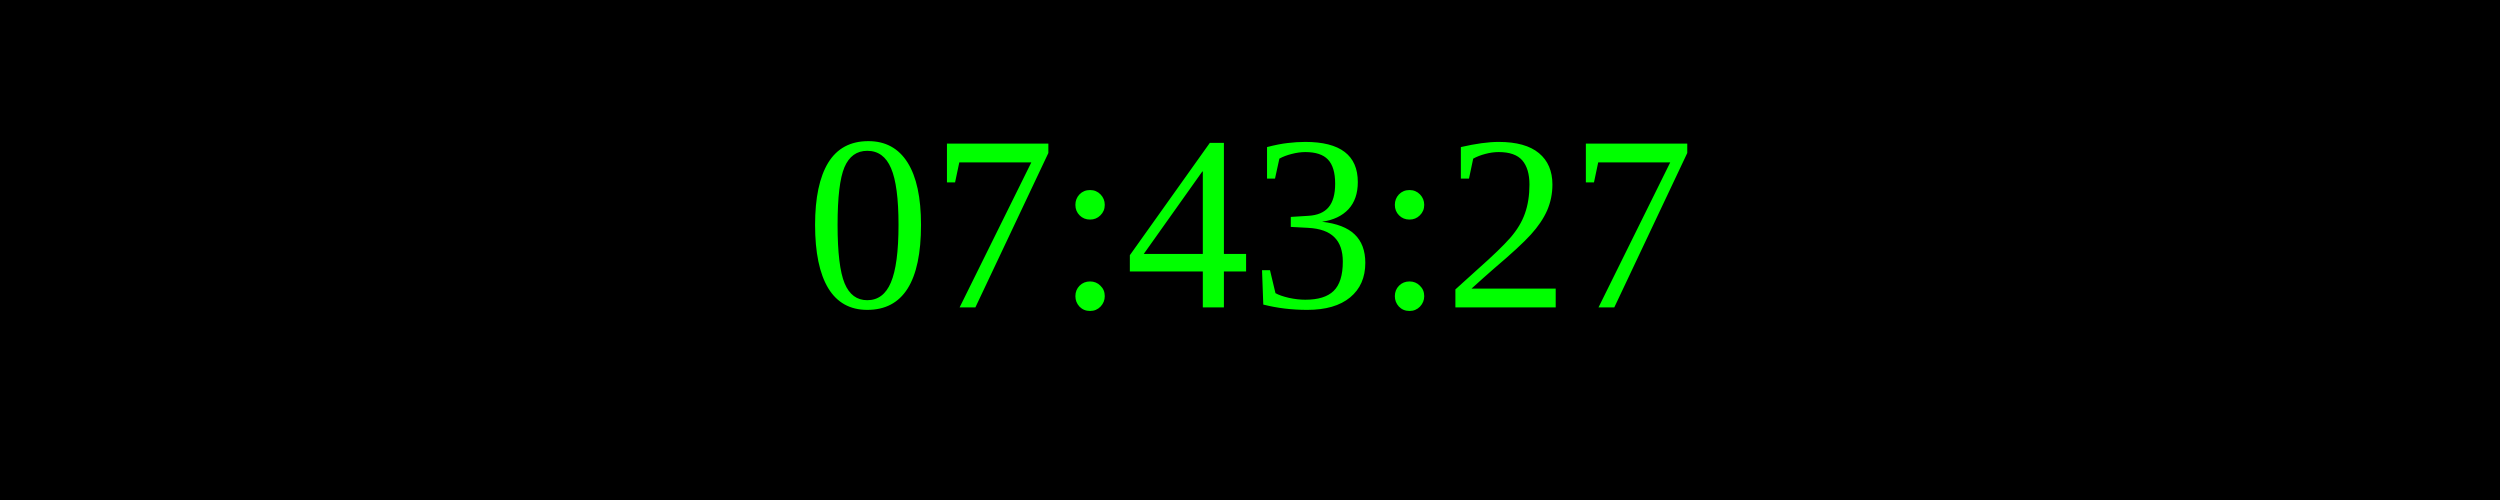
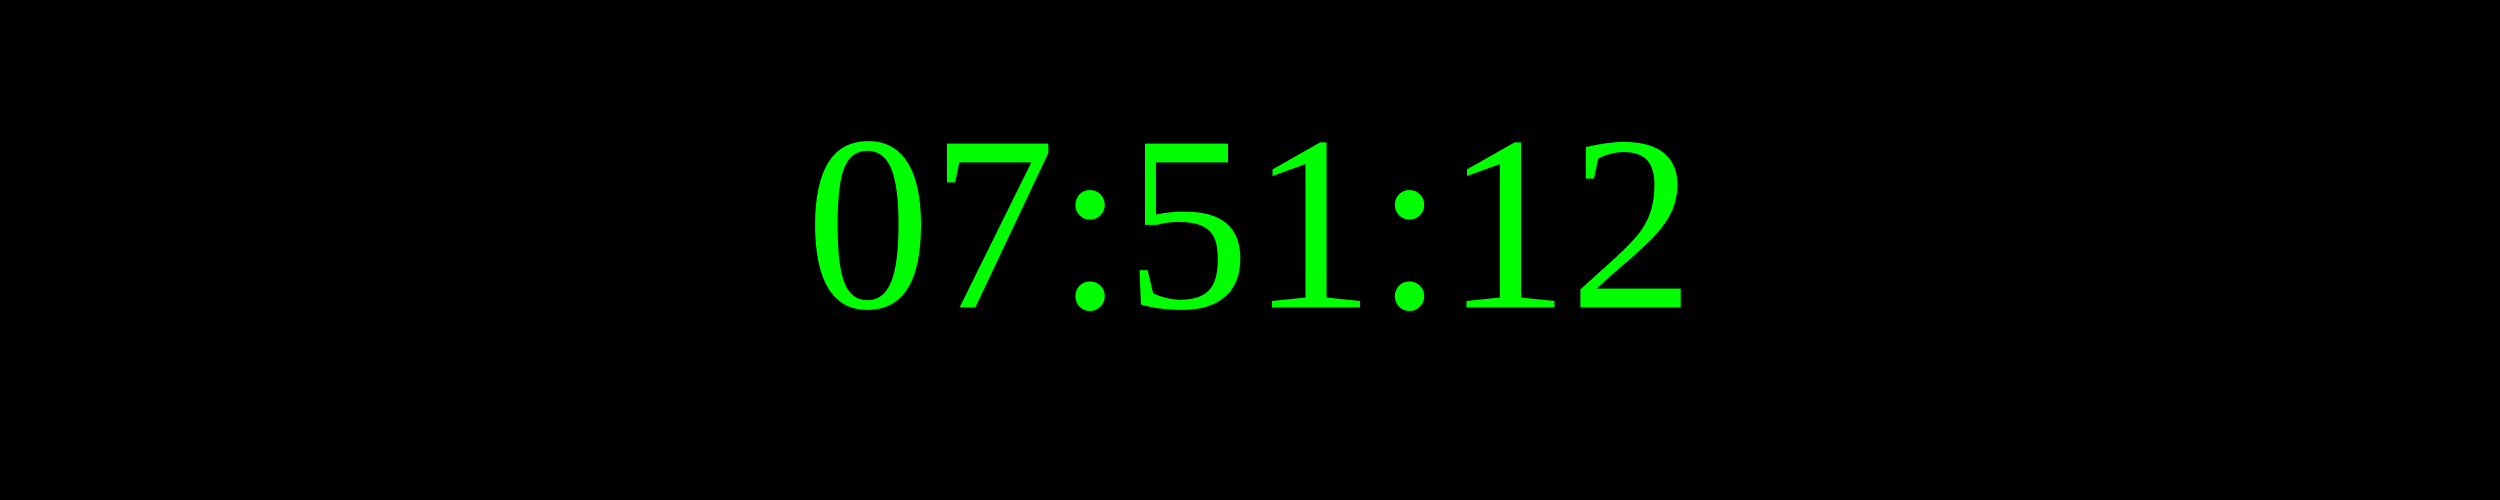
<svg xmlns="http://www.w3.org/2000/svg" width="250" height="50">
  <rect width="100%" height="100%" fill="black" />
  <text x="50%" y="50%" font-size="25" fill="lime" text-anchor="middle" dominant-baseline="middle">
- 07:43:27
+ 07:51:12
</text>
</svg>
